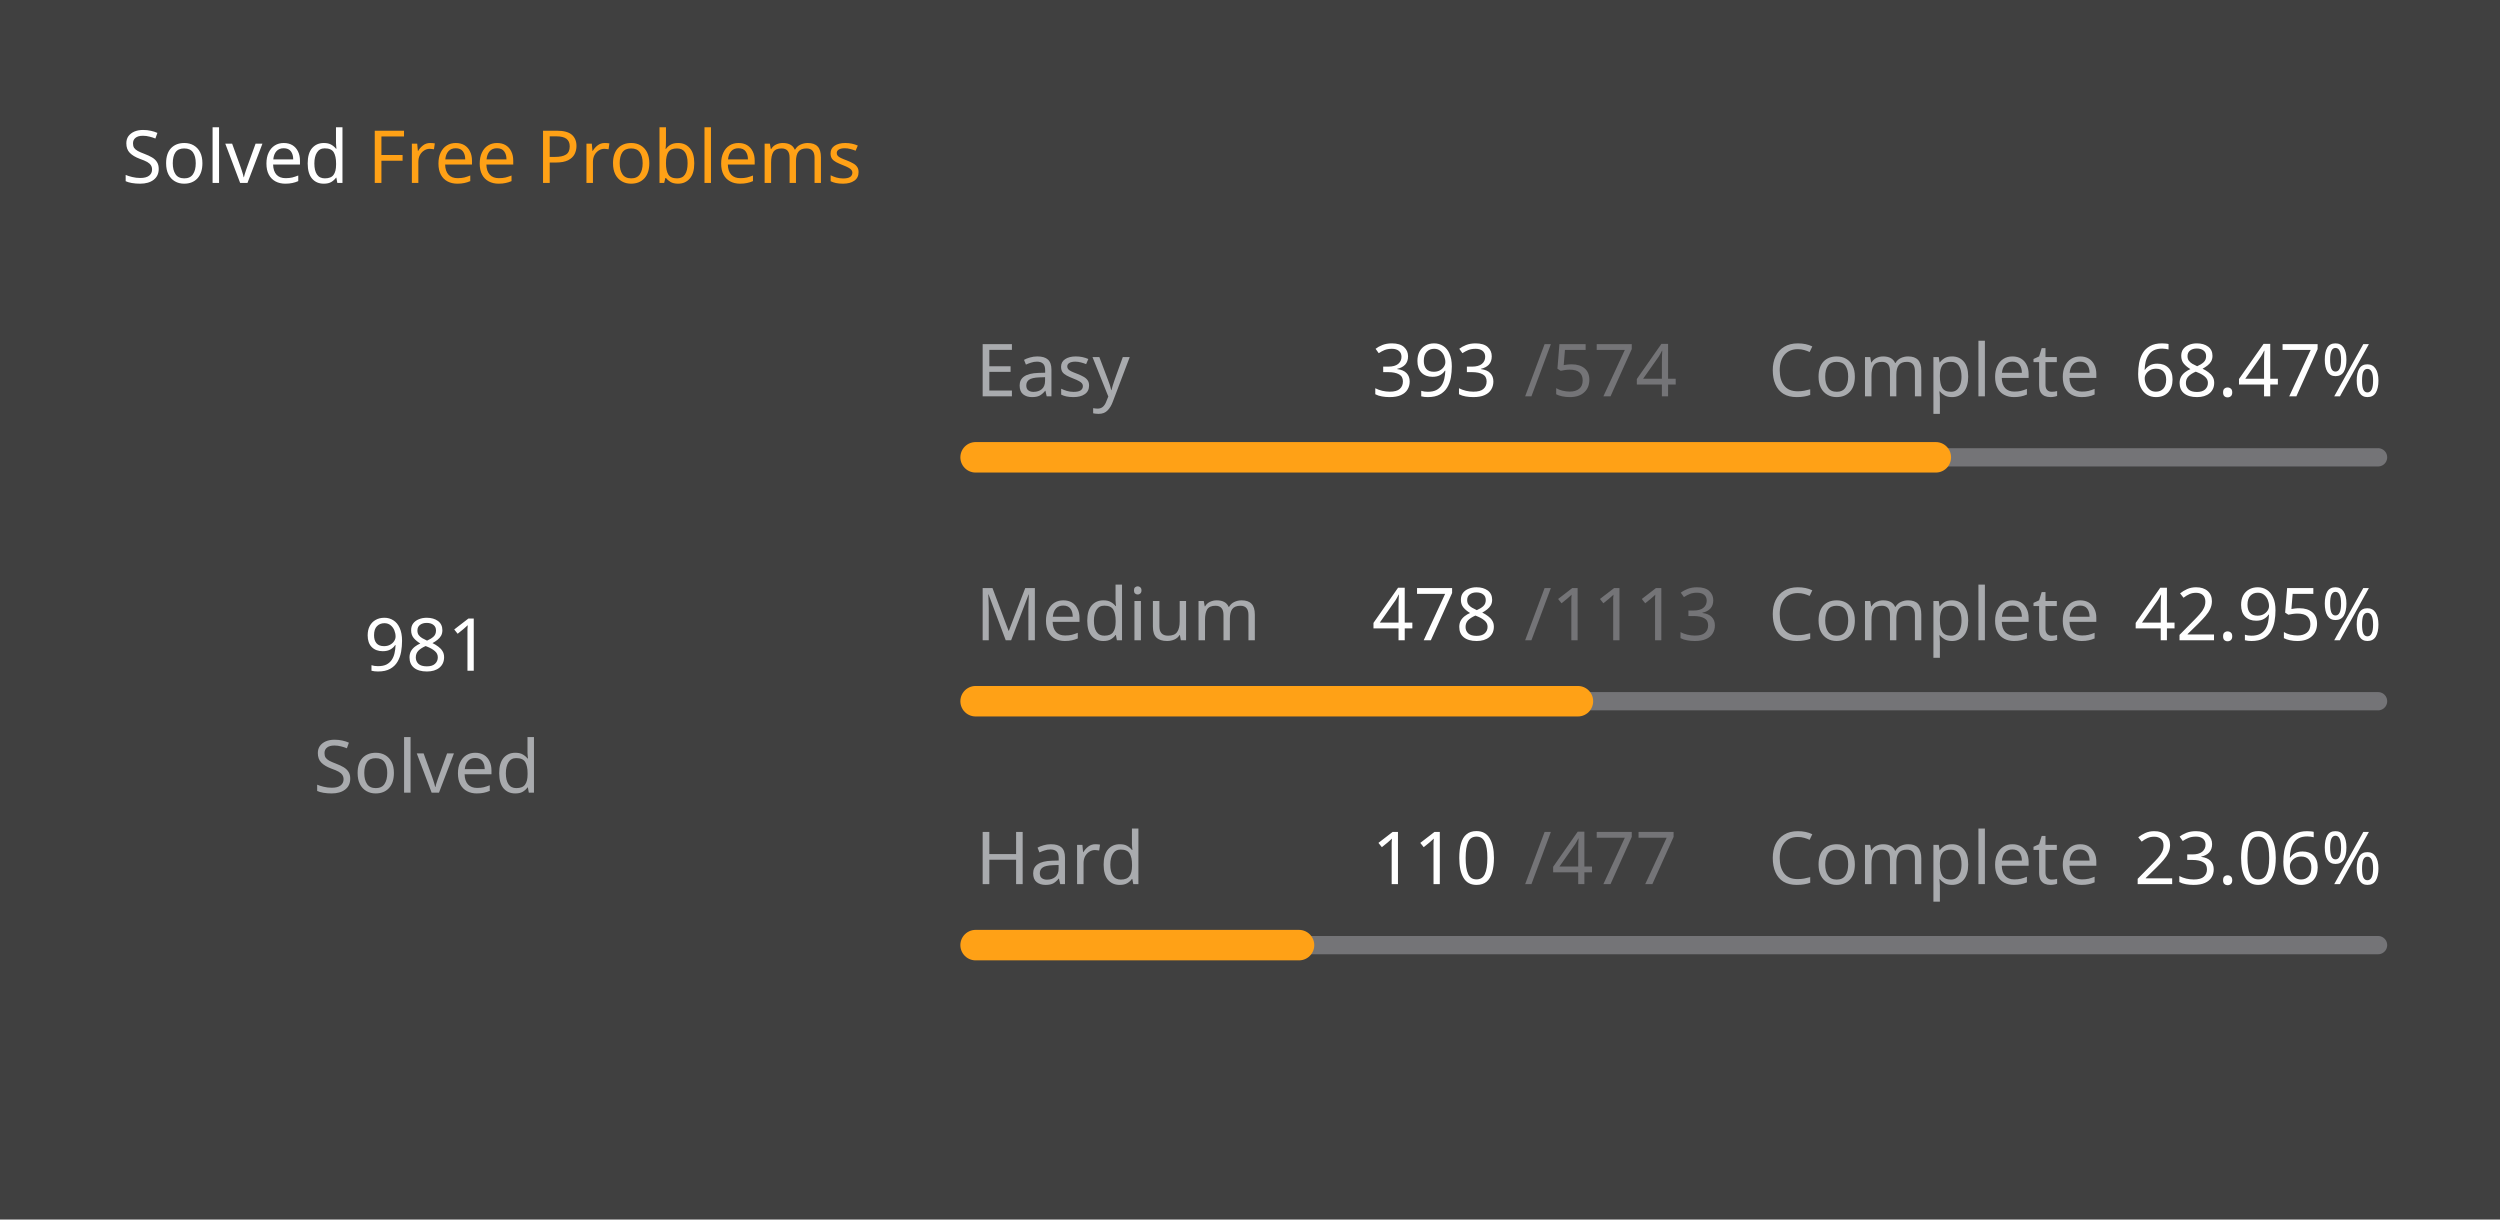
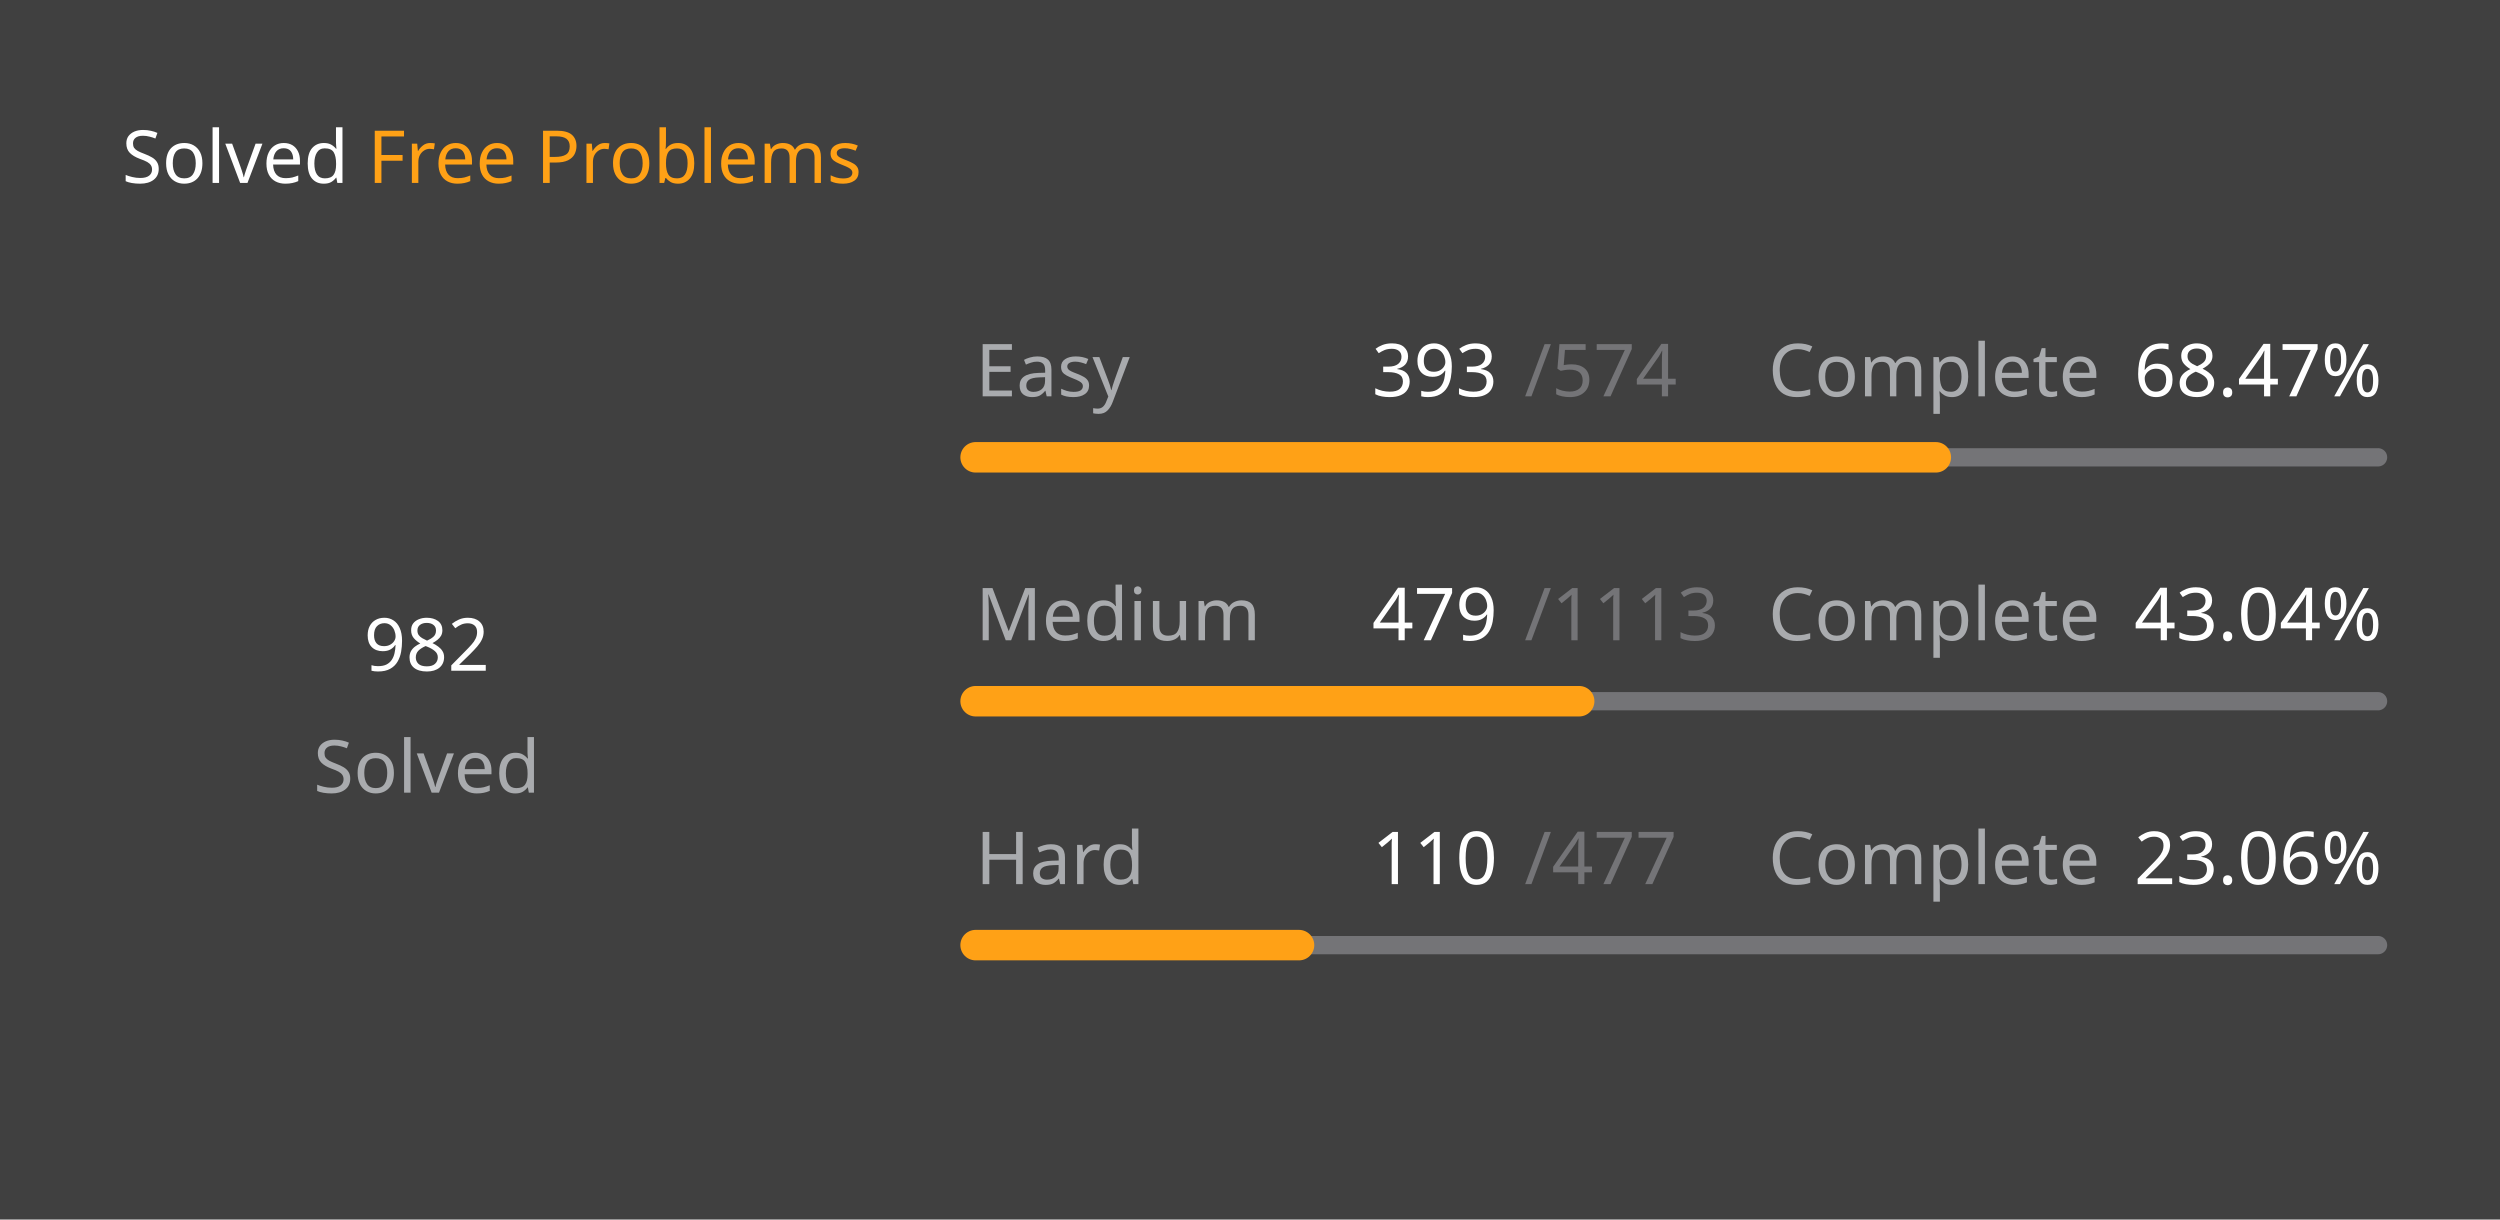
<svg xmlns="http://www.w3.org/2000/svg" version="1.1" height="200" width="410" viewBox="0 0 410 200">
  <style>*{font-family: "Segoe UI", Tahoma, Geneva, Verdana, sans-serif;}</style>
  <style>.title{font-weight: 500;font-size: 1rem;}</style>
  <style>.rotate-90{transform: rotate(-90deg);transform-origin: center;transform-box: fill-box;}</style>
  <style>.state{font-size: .75rem;}</style>
  <style>.light{color: #ffffff;fill: #ffffff;}</style>
  <style>.light-gray{color: #eff2f699;fill: #eff2f699;}</style>
  <style>.dark-gray{color: #ebebf54d;fill: #ebebf54d;}</style>
  <style>.gray{color: #747474;fill: #747474;}</style>
  <style>.orange{color: #ffa116;fill: #ffa116;}</style>
  <style>.background{color: #404040;fill: #404040;}</style>
  <rect fill="#404040" x="0" y="0" width="410" height="200" rx="0.5rem" />
  <g text-anchor="start" text-decoration="1" class="title">
    <text x="20" y="30">
      <tspan class="light">Solved</tspan>
      <tspan class="orange">Free Problems</tspan>
    </text>
  </g>
  <g class="rotate-90">
    <circle fill="none" cx="70" cy="110" r="46" stroke="#747474" stroke-width="3" stroke-linecap="round" />
-     <circle fill="none" cx="70" cy="110" r="46" stroke="#ffa116" stroke-width="5" stroke-linecap="round" stroke-dasharray="131.024 158.003" stroke-dashoffset="0" data-difficult="ALL" />
+     <circle fill="none" cx="70" cy="110" r="46" stroke="#ffa116" stroke-width="5" stroke-linecap="round" stroke-dasharray="131.157 157.869" stroke-dashoffset="0" data-difficult="ALL" />
  </g>
  <g class="state">
    <g text-anchor="middle">
-       <text x="70" y="110" class="light" font-size="1.2rem">981</text>
+       <text x="70" y="110" class="light" font-size="1.2rem">982</text>
      <text x="70" y="130" class="light-gray">Solved</text>
    </g>
    <g>
      <text x="160" y="65" class="light-gray">Easy</text>
      <text x="225" y="65" class="light">393</text>
      <text x="250" y="65" class="dark-gray">/574</text>
      <text x="290" y="65" class="light-gray">Complete</text>
      <text x="350" y="65" class="light">68.47%</text>
      <path d="M 160 75 L 390 75" stroke-linecap="round" stroke-linejoin="round" stroke="#ebebf54d" stroke-width="3" />
      <path d="M 160 75 L 317.474 75" stroke-linecap="round" stroke-linejoin="round" stroke="#ffa116" stroke-width="5" />
    </g>
    <g>
      <text x="160" y="105" class="light-gray">Medium</text>
-       <text x="225" y="105" class="light">478</text>
+       <text x="225" y="105" class="light">479</text>
      <text x="250" y="105" class="dark-gray">/1113</text>
      <text x="290" y="105" class="light-gray">Complete</text>
-       <text x="350" y="105" class="light">42.95%</text>
+       <text x="350" y="105" class="light">43.04%</text>
      <path d="M 160 115 L 390 115" stroke-linecap="round" stroke-linejoin="round" stroke="#ebebf54d" stroke-width="3" />
-       <path d="M 160 115 L 258.778 115" stroke-linecap="round" stroke-linejoin="round" stroke="#ffa116" stroke-width="5" />
+       <path d="M 160 115 L 258.985 115" stroke-linecap="round" stroke-linejoin="round" stroke="#ffa116" stroke-width="5" />
    </g>
    <g>
      <text x="160" y="145" class="light-gray">Hard</text>
      <text x="225" y="145" class="light">110</text>
      <text x="250" y="145" class="dark-gray">/477</text>
      <text x="290" y="145" class="light-gray">Complete</text>
      <text x="350" y="145" class="light">23.06%</text>
      <path d="M 160 155 L 390 155" stroke-linecap="round" stroke-linejoin="round" stroke="#ebebf54d" stroke-width="3" />
      <path d="M 160 155 L 213.04 155" stroke-linecap="round" stroke-linejoin="round" stroke="#ffa116" stroke-width="5" />
    </g>
  </g>
</svg>
